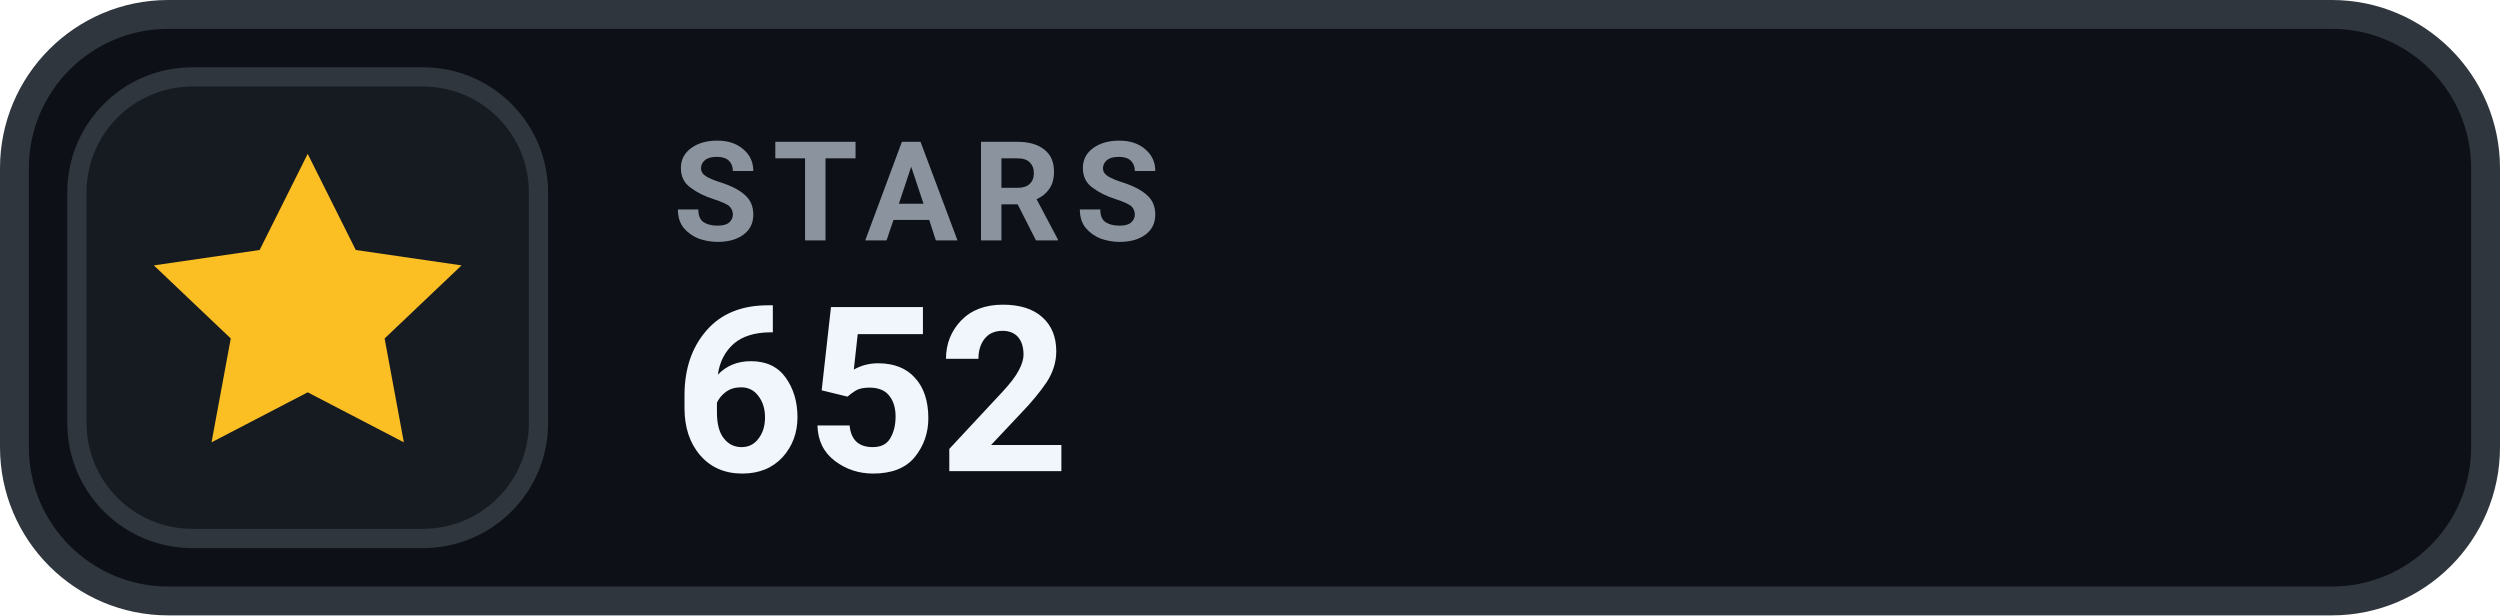
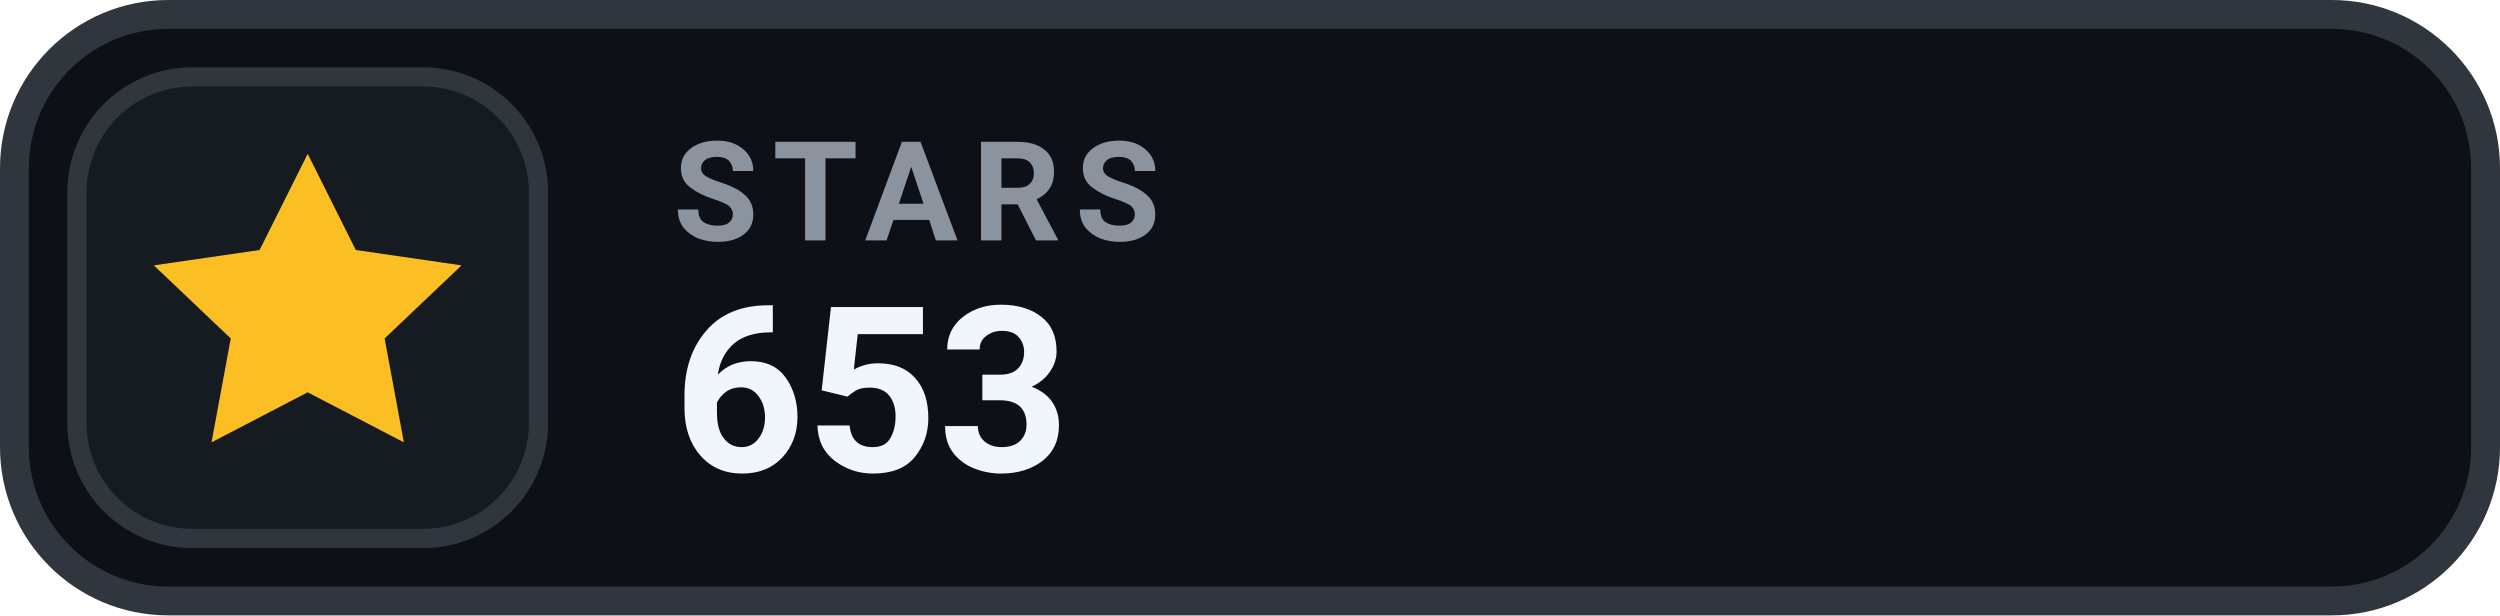
- <svg xmlns="http://www.w3.org/2000/svg" width="130" height="32" viewBox="0 0 130 32" role="img" aria-label="STARS 652">
+ <svg xmlns="http://www.w3.org/2000/svg" width="130" height="32" viewBox="0 0 130 32" role="img" aria-label="STARS 653">
  <rect x=".75" y=".75" width="128.5" height="30.5" rx="8" fill="#0D1117" stroke="#30363D" stroke-width="1.5" />
  <rect x="4" y="4" width="24" height="24" rx="6" fill="#161B22" stroke="#30363D" stroke-width="1" />
  <g transform="translate(16 16)" style="color:#FBBF24;">
    <path d="M0 -8 l2.5 5 5.5 .8 -4 3.8 1 5.4 -5 -2.6 -5 2.6 1 -5.4 -4 -3.8 5.5 -.8 Z" fill="currentColor" />
  </g>
  <text x="35" y="12.5" fill="#8B949E" font-family="-apple-system,BlinkMacSystemFont,'Segoe UI',Roboto,Helvetica,Arial,sans-serif" font-size="7.2" font-weight="700" letter-spacing=".75">STARS</text>
-   <text x="35" y="24.5" fill="#F0F6FC" font-family="-apple-system,BlinkMacSystemFont,'Segoe UI',Roboto,Helvetica,Arial,sans-serif" font-size="12" font-weight="700">652</text>
+   <text x="35" y="24.5" fill="#F0F6FC" font-family="-apple-system,BlinkMacSystemFont,'Segoe UI',Roboto,Helvetica,Arial,sans-serif" font-size="12" font-weight="700">653</text>
</svg>
